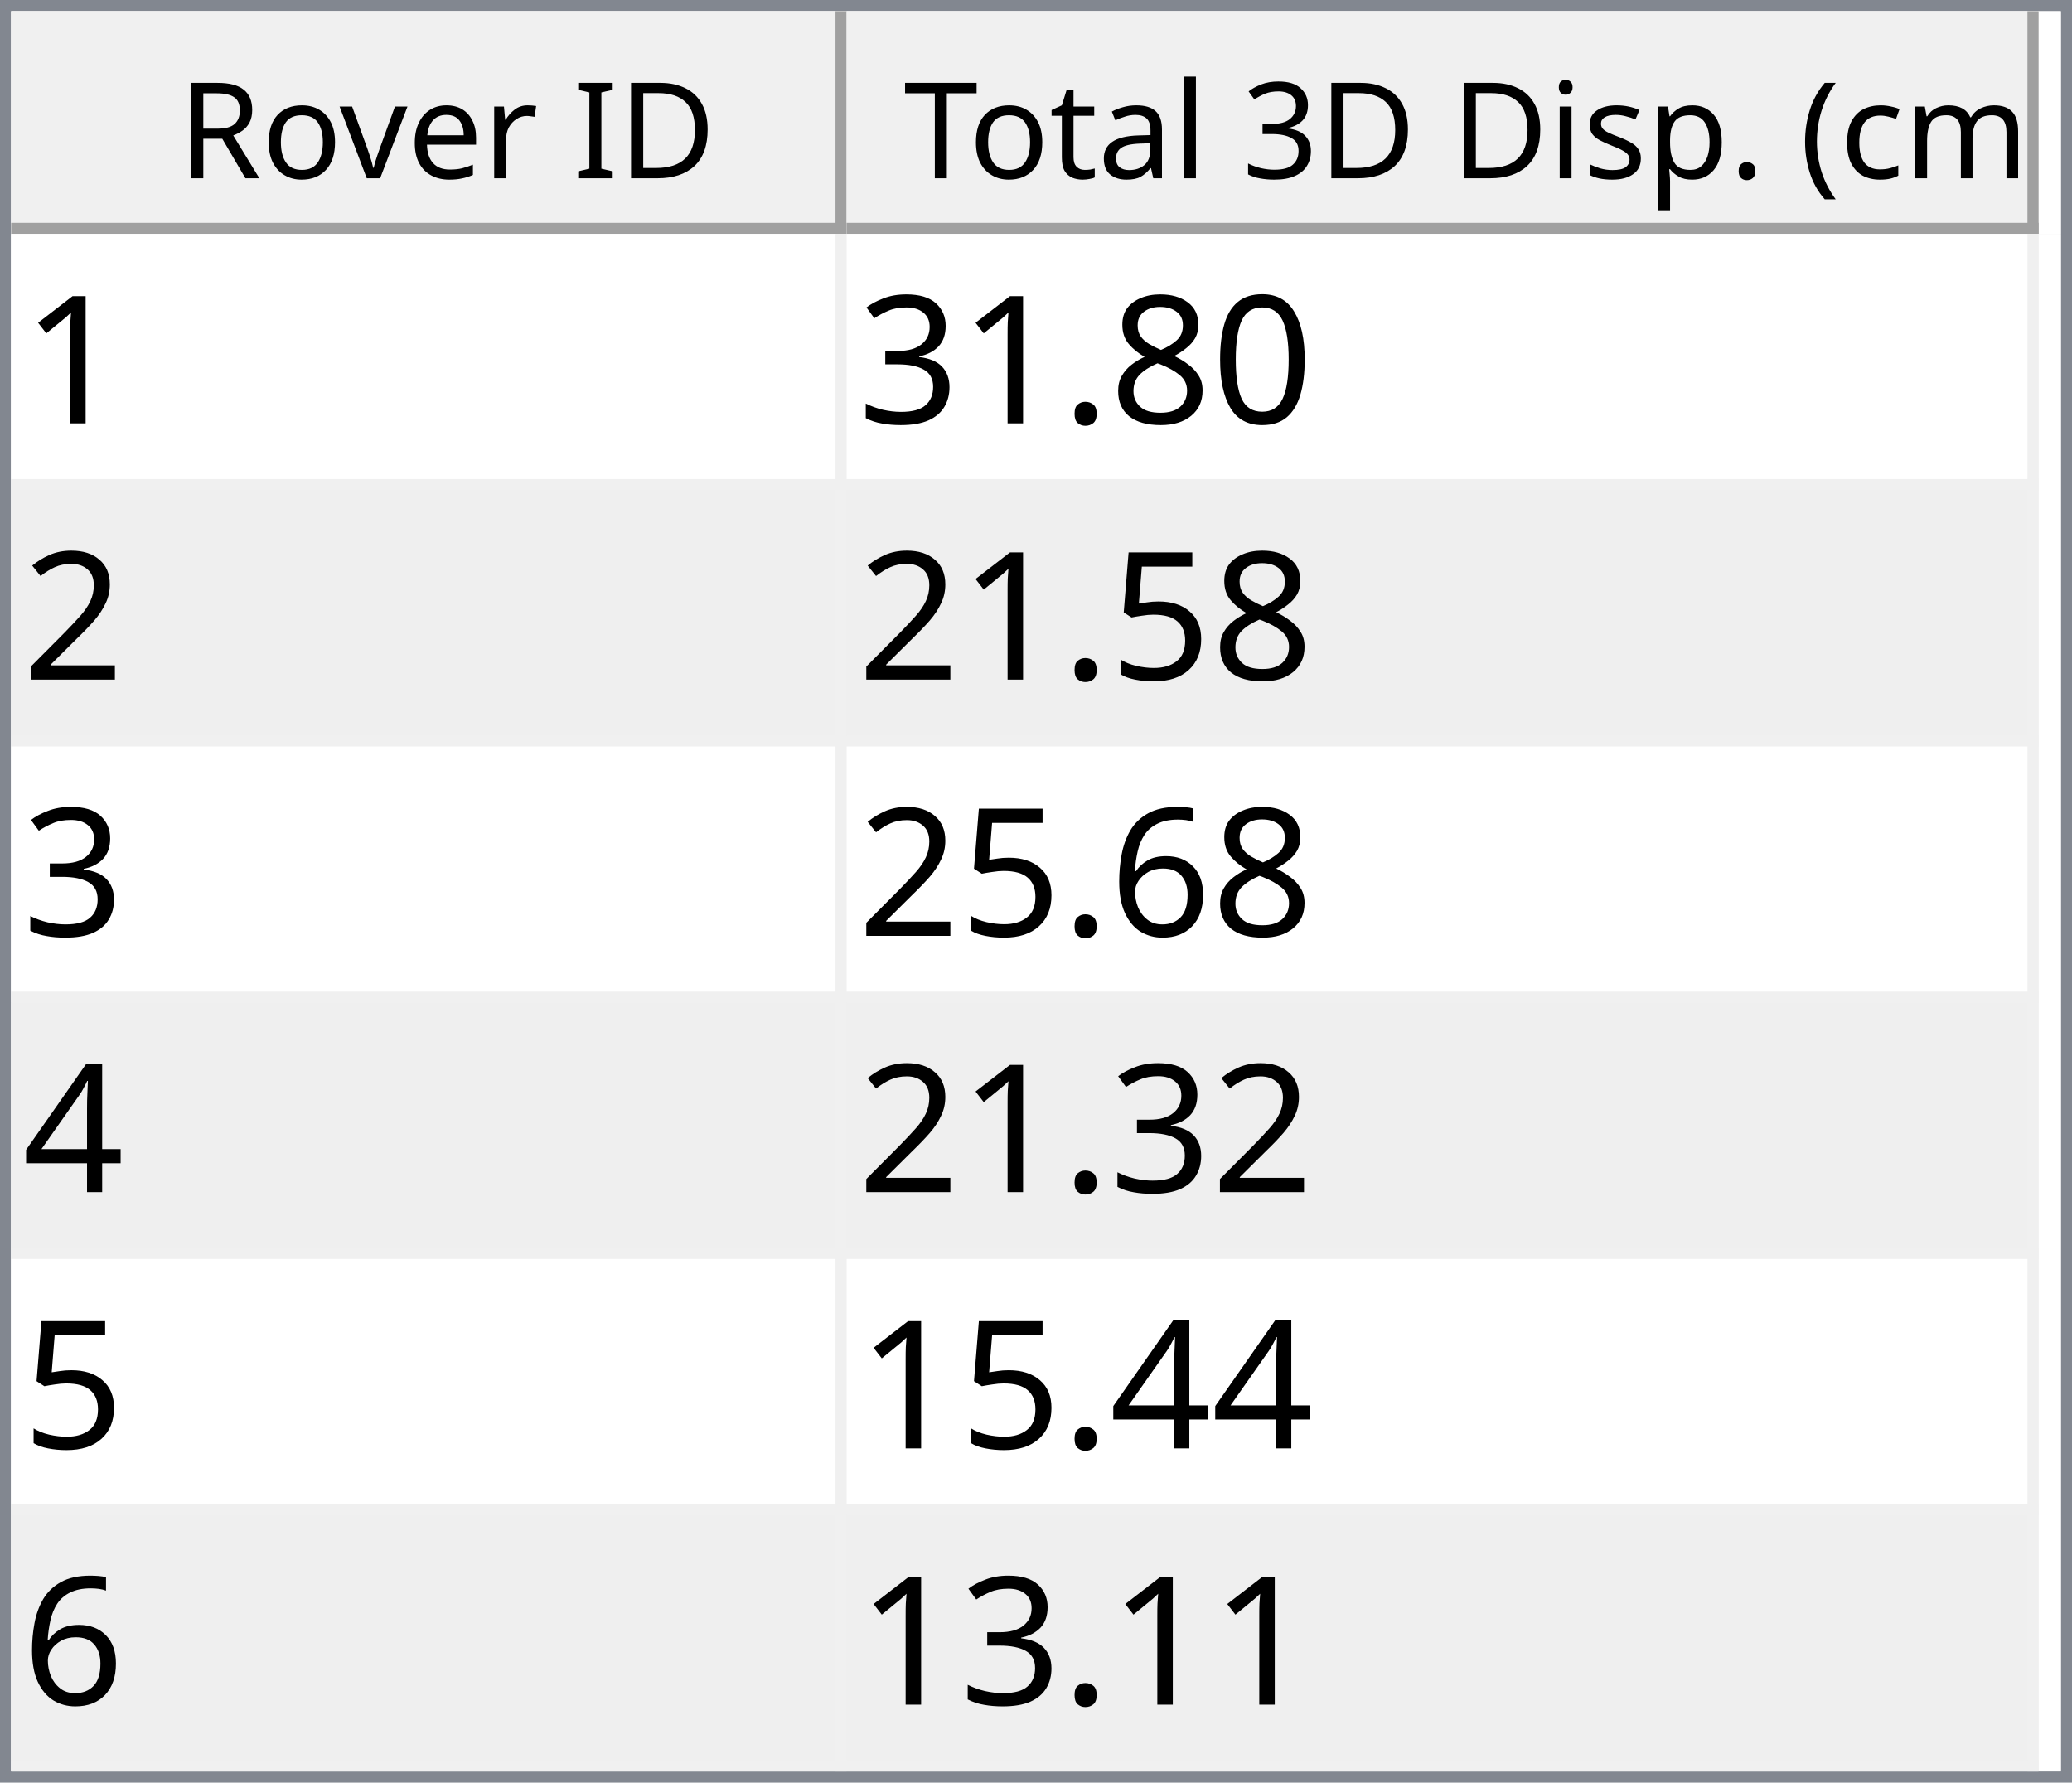
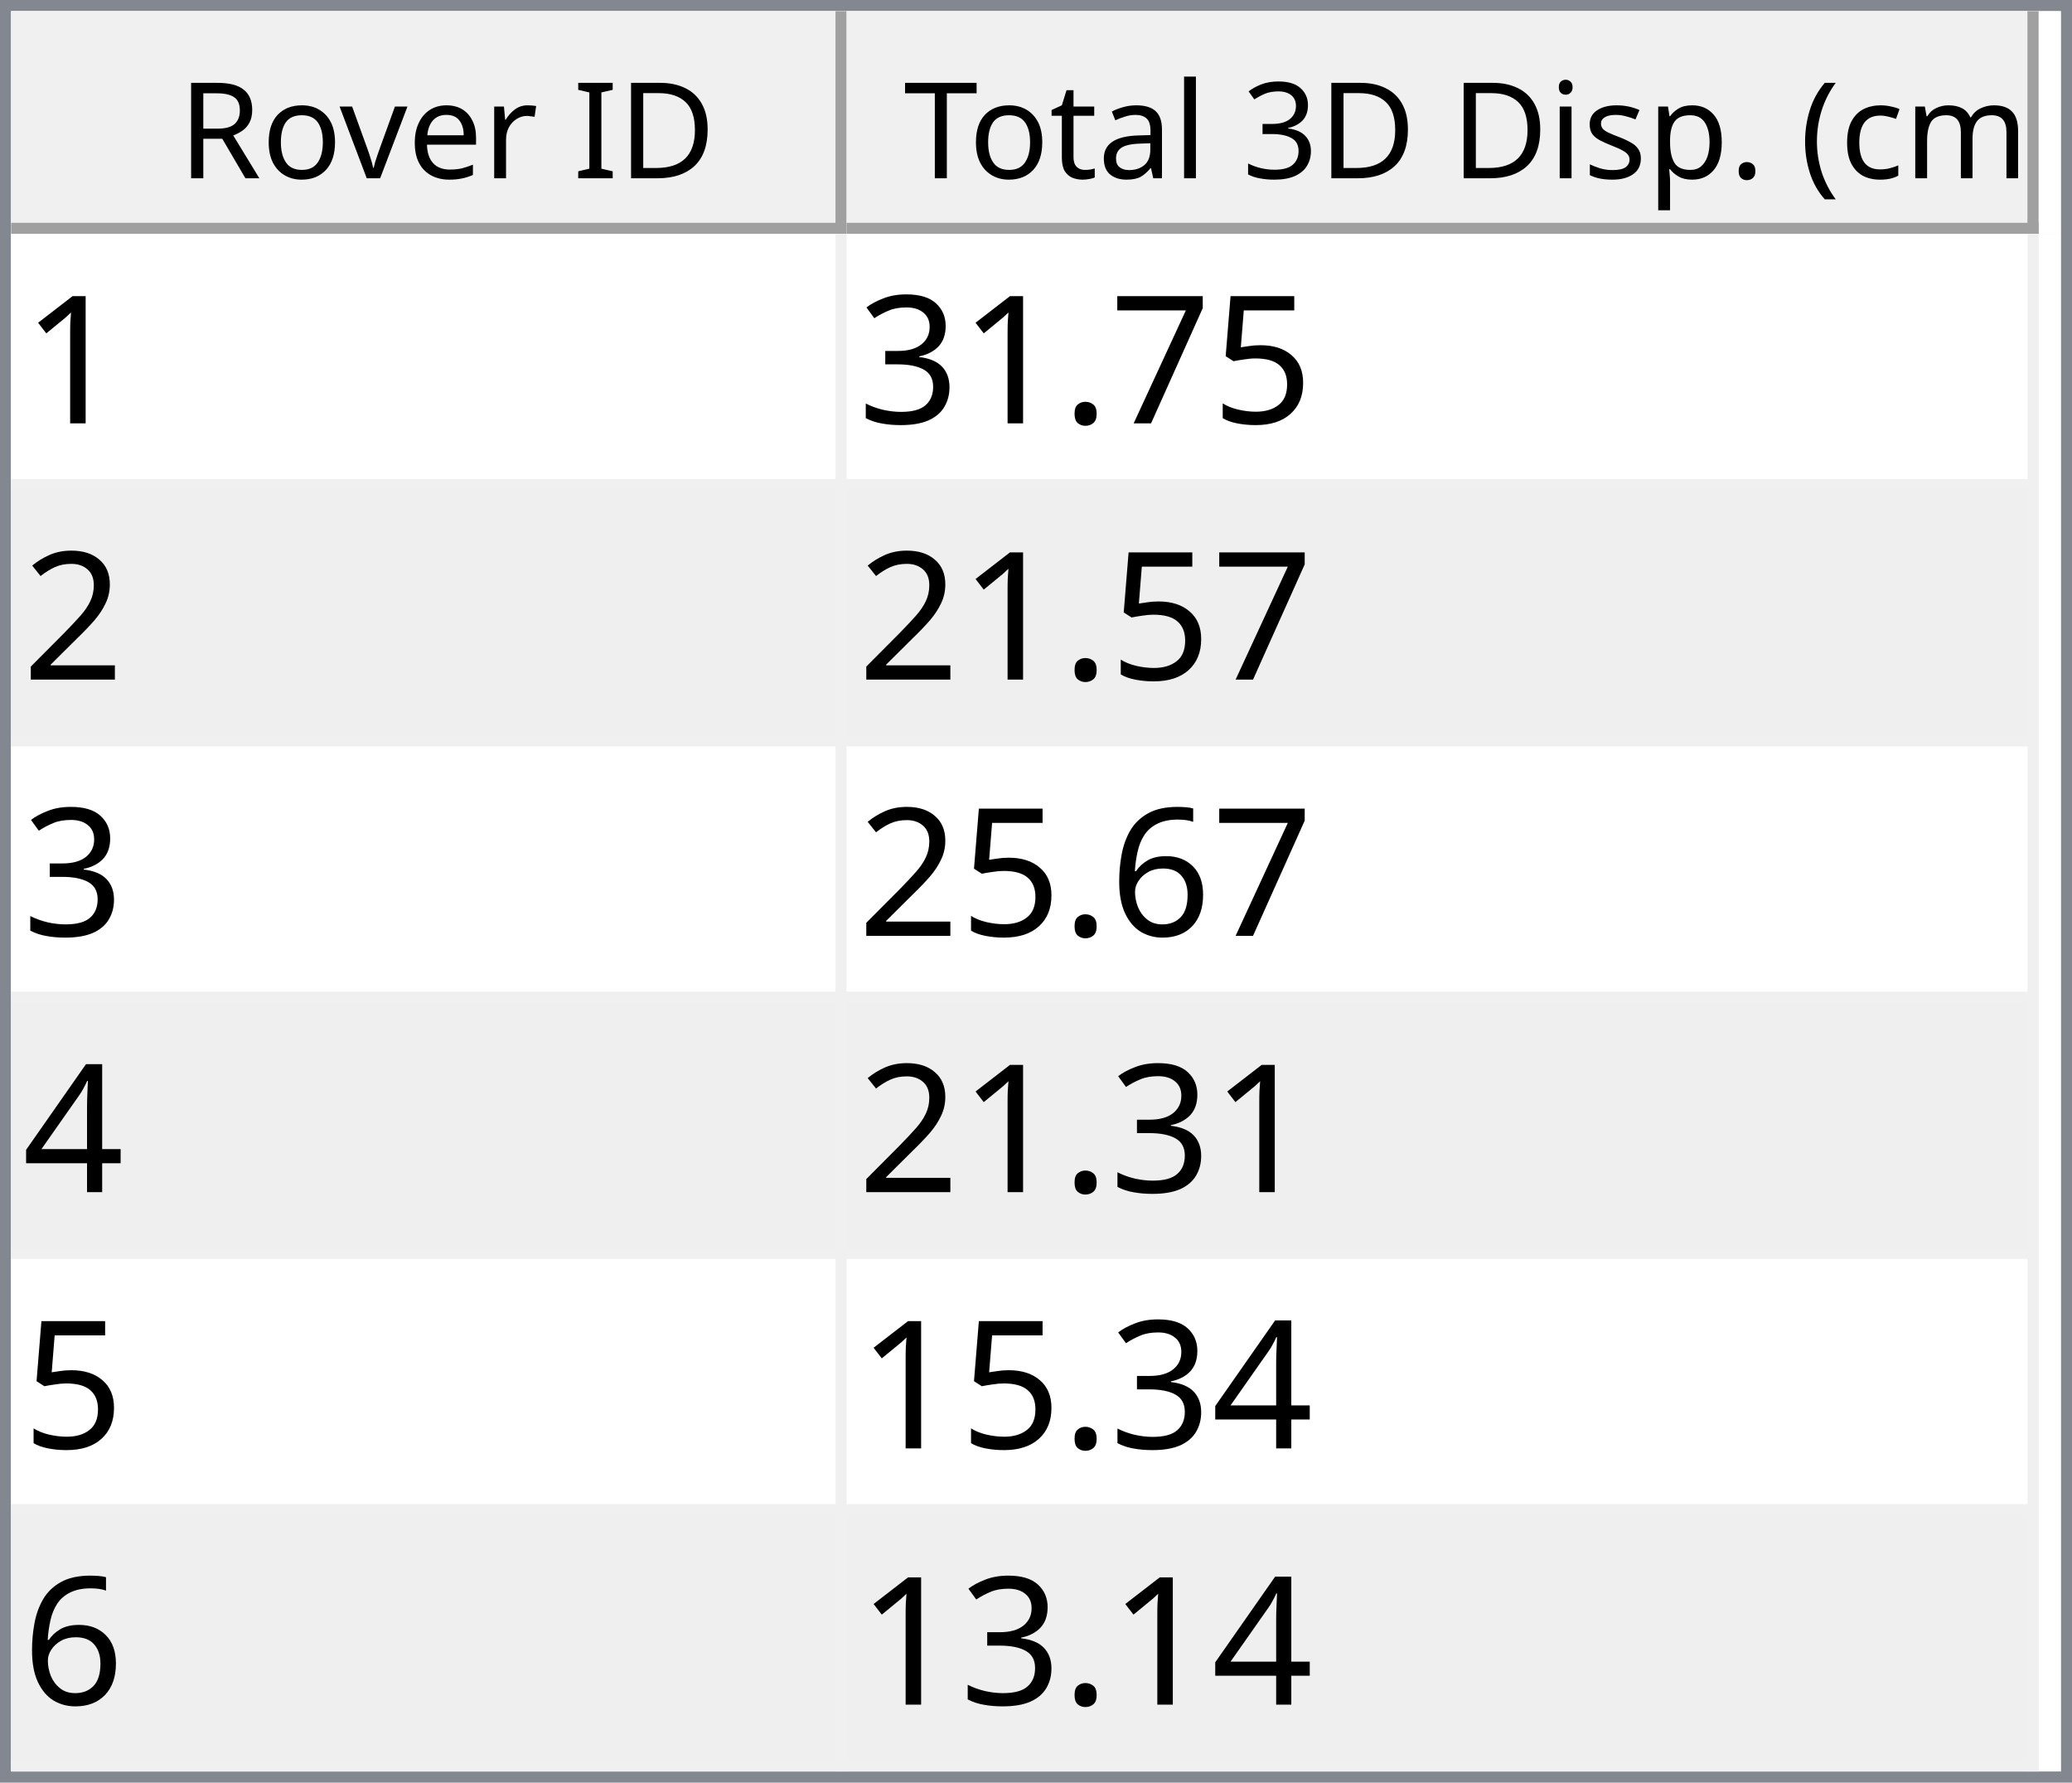
<svg xmlns="http://www.w3.org/2000/svg" style="fill-opacity:1; color-rendering:auto; color-interpolation:auto; text-rendering:auto; stroke:black; stroke-linecap:square; stroke-miterlimit:10; shape-rendering:auto; stroke-opacity:1; fill:black; stroke-dasharray:none; font-weight:normal; stroke-width:1; font-family:'Dialog'; font-style:normal; stroke-linejoin:miter; font-size:12px; stroke-dashoffset:0; image-rendering:auto;" width="186" height="160">
  <defs id="genericDefs" />
  <g>
    <defs id="defs1">
      <clipPath clipPathUnits="userSpaceOnUse" id="clipPath1">
        <path d="M0 0 L186 0 L186 160 L0 160 L0 0 Z" />
      </clipPath>
      <clipPath clipPathUnits="userSpaceOnUse" id="clipPath2">
        <path d="M0 0 L0 160 L186 160 L186 0 Z" />
      </clipPath>
      <clipPath clipPathUnits="userSpaceOnUse" id="clipPath3">
        <path d="M0 0 L0 20 L184 20 L184 0 Z" />
      </clipPath>
      <clipPath clipPathUnits="userSpaceOnUse" id="clipPath4">
        <path d="M0 0 L0 20 L75 20 L75 0 Z" />
      </clipPath>
      <clipPath clipPathUnits="userSpaceOnUse" id="clipPath5">
        <path d="M1 1 L1 19 L74 19 L74 1 Z" />
      </clipPath>
      <clipPath clipPathUnits="userSpaceOnUse" id="clipPath6">
        <path d="M0 0 L0 18 L73 18 L73 0 Z" />
      </clipPath>
      <clipPath clipPathUnits="userSpaceOnUse" id="clipPath7">
        <path d="M-0.5 -0.5 L-0.5 19.5 L74.5 19.5 L74.5 -0.5 Z" />
      </clipPath>
      <clipPath clipPathUnits="userSpaceOnUse" id="clipPath8">
        <path d="M0 0 L0 20 L107 20 L107 0 Z" />
      </clipPath>
      <clipPath clipPathUnits="userSpaceOnUse" id="clipPath9">
        <path d="M1 1 L1 19 L106 19 L106 1 Z" />
      </clipPath>
      <clipPath clipPathUnits="userSpaceOnUse" id="clipPath10">
        <path d="M0 0 L0 18 L105 18 L105 0 Z" />
      </clipPath>
      <clipPath clipPathUnits="userSpaceOnUse" id="clipPath11">
        <path d="M-0.5 -0.5 L-0.5 19.5 L106.5 19.5 L106.5 -0.5 Z" />
      </clipPath>
      <clipPath clipPathUnits="userSpaceOnUse" id="clipPath12">
        <path d="M0 0 L0 138 L184 138 L184 0 Z" />
      </clipPath>
      <clipPath clipPathUnits="userSpaceOnUse" id="clipPath13">
        <path d="M0 0 L0 138 L182 138 L182 0 Z" />
      </clipPath>
      <clipPath clipPathUnits="userSpaceOnUse" id="clipPath14">
        <path d="M-0.5 -0.5 L-0.5 137.5 L181.5 137.5 L181.5 -0.5 Z" />
      </clipPath>
      <clipPath clipPathUnits="userSpaceOnUse" id="clipPath15">
        <path d="M0 0 L0 22 L74 22 L74 0 Z" />
      </clipPath>
      <clipPath clipPathUnits="userSpaceOnUse" id="clipPath16">
        <path d="M0 0 L0 22 L106 22 L106 0 Z" />
      </clipPath>
      <font horiz-adv-x="64.551" id="font1">
        <font-face ascent="107.91" descent="25.098" units-per-em="100" style="font-style:normal; font-family:Segoe UI; font-weight:normal;" />
        <missing-glyph horiz-adv-x="64.551" d="M8.109 0 L8.109 68.266 L56.453 68.266 L56.453 0 L8.109 0 ZM15.328 7.234 L49.219 7.234 L49.219 61.031 L15.328 61.031 L15.328 7.234 Z" />
        <glyph unicode="D" horiz-adv-x="70.117" d="M9.188 0 L9.188 70.016 L28.516 70.016 Q65.531 70.016 65.531 35.891 Q65.531 19.672 55.25 9.836 Q44.969 0 27.734 0 L9.188 0 ZM17.391 62.594 L17.391 7.422 L27.828 7.422 Q41.609 7.422 49.273 14.797 Q56.938 22.172 56.938 35.688 Q56.938 62.594 28.328 62.594 L17.391 62.594 Z" />
        <glyph unicode="I" horiz-adv-x="26.611" d="M17.391 0 L9.188 0 L9.188 70.016 L17.391 70.016 L17.391 0 Z" />
        <glyph unicode=" " horiz-adv-x="27.393" d="" />
        <glyph unicode="r" horiz-adv-x="34.766" d="M34.188 41.891 Q32.078 43.5 28.125 43.5 Q23 43.5 19.555 38.672 Q16.109 33.844 16.109 25.484 L16.109 0 L8.109 0 L8.109 50 L16.109 50 L16.109 39.703 L16.312 39.703 Q18.016 44.969 21.531 47.922 Q25.047 50.875 29.391 50.875 Q32.516 50.875 34.188 50.203 L34.188 41.891 Z" />
        <glyph unicode="e" horiz-adv-x="52.295" d="M48.297 23 L12.984 23 Q13.188 14.656 17.484 10.109 Q21.781 5.562 29.297 5.562 Q37.75 5.562 44.828 11.141 L44.828 3.609 Q38.234 -1.172 27.391 -1.172 Q16.797 -1.172 10.742 5.641 Q4.688 12.453 4.688 24.812 Q4.688 36.469 11.305 43.82 Q17.922 51.172 27.734 51.172 Q37.547 51.172 42.922 44.828 Q48.297 38.484 48.297 27.203 L48.297 23 ZM40.094 29.781 Q40.047 36.719 36.75 40.578 Q33.453 44.438 27.594 44.438 Q21.922 44.438 17.969 40.383 Q14.016 36.328 13.094 29.781 L40.094 29.781 Z" />
        <glyph unicode="v" horiz-adv-x="47.9" d="M47.406 50 L27.484 0 L19.625 0 L0.688 50 L9.469 50 L22.172 13.672 Q23.578 9.672 23.922 6.688 L24.125 6.688 Q24.609 10.453 25.688 13.484 L38.969 50 L47.406 50 Z" />
        <glyph unicode="o" horiz-adv-x="58.594" d="M29 -1.172 Q17.922 -1.172 11.305 5.836 Q4.688 12.844 4.688 24.422 Q4.688 37.016 11.57 44.094 Q18.453 51.172 30.172 51.172 Q41.359 51.172 47.633 44.289 Q53.906 37.406 53.906 25.203 Q53.906 13.234 47.141 6.031 Q40.375 -1.172 29 -1.172 ZM29.594 44.438 Q21.875 44.438 17.383 39.188 Q12.891 33.938 12.891 24.703 Q12.891 15.828 17.43 10.695 Q21.969 5.562 29.594 5.562 Q37.359 5.562 41.531 10.594 Q45.703 15.625 45.703 24.906 Q45.703 34.281 41.531 39.359 Q37.359 44.438 29.594 44.438 Z" />
        <glyph unicode="R" horiz-adv-x="59.814" d="M59.375 0 L49.609 0 L37.891 19.625 Q36.281 22.359 34.766 24.289 Q33.25 26.219 31.664 27.438 Q30.078 28.656 28.25 29.219 Q26.422 29.781 24.125 29.781 L17.391 29.781 L17.391 0 L9.188 0 L9.188 70.016 L30.078 70.016 Q34.672 70.016 38.555 68.867 Q42.438 67.719 45.289 65.375 Q48.141 63.031 49.758 59.547 Q51.375 56.062 51.375 51.375 Q51.375 47.703 50.273 44.656 Q49.172 41.609 47.148 39.211 Q45.125 36.812 42.266 35.133 Q39.406 33.453 35.844 32.516 L35.844 32.328 Q37.594 31.547 38.891 30.547 Q40.188 29.547 41.359 28.18 Q42.531 26.812 43.68 25.078 Q44.828 23.344 46.234 21.047 L59.375 0 ZM17.391 62.594 L17.391 37.203 L28.516 37.203 Q31.594 37.203 34.203 38.133 Q36.812 39.062 38.719 40.797 Q40.625 42.531 41.703 45.047 Q42.781 47.562 42.781 50.688 Q42.781 56.297 39.141 59.445 Q35.5 62.594 28.609 62.594 L17.391 62.594 Z" />
        <glyph unicode=")" horiz-adv-x="30.176" d="M8.297 -15.922 L1.172 -15.922 Q16.406 2.344 16.406 26.812 Q16.406 51.469 1.078 70.016 L8.297 70.016 Q23.531 52.156 23.531 26.703 Q23.531 1.375 8.297 -15.922 Z" />
        <glyph unicode="m" horiz-adv-x="86.133" d="M79.109 0 L71.094 0 L71.094 28.719 Q71.094 37.016 68.531 40.727 Q65.969 44.438 59.906 44.438 Q54.781 44.438 51.195 39.75 Q47.609 35.062 47.609 28.516 L47.609 0 L39.594 0 L39.594 29.688 Q39.594 44.438 28.219 44.438 Q22.953 44.438 19.531 40.016 Q16.109 35.594 16.109 28.516 L16.109 0 L8.109 0 L8.109 50 L16.109 50 L16.109 42.094 L16.312 42.094 Q21.625 51.172 31.844 51.172 Q36.969 51.172 40.773 48.312 Q44.578 45.453 46 40.828 Q51.562 51.172 62.594 51.172 Q79.109 51.172 79.109 30.812 L79.109 0 Z" />
        <glyph unicode="c" horiz-adv-x="46.191" d="M42.188 2.297 Q36.422 -1.172 28.516 -1.172 Q17.828 -1.172 11.258 5.789 Q4.688 12.75 4.688 23.828 Q4.688 36.188 11.766 43.68 Q18.844 51.172 30.672 51.172 Q37.25 51.172 42.281 48.734 L42.281 40.531 Q36.719 44.438 30.375 44.438 Q22.703 44.438 17.797 38.945 Q12.891 33.453 12.891 24.516 Q12.891 15.719 17.508 10.641 Q22.125 5.562 29.891 5.562 Q36.422 5.562 42.188 9.906 L42.188 2.297 Z" />
        <glyph unicode="(" horiz-adv-x="30.176" d="M29.109 -15.922 L21.969 -15.922 Q6.844 1.375 6.844 26.703 Q6.844 52.156 21.969 70.016 L29.203 70.016 Q13.875 51.469 13.875 26.812 Q13.875 2.344 29.109 -15.922 Z" />
        <glyph unicode="." horiz-adv-x="21.68" d="M10.891 -1.078 Q8.641 -1.078 7.055 0.539 Q5.469 2.156 5.469 4.391 Q5.469 6.641 7.055 8.273 Q8.641 9.906 10.891 9.906 Q13.188 9.906 14.797 8.273 Q16.406 6.641 16.406 4.391 Q16.406 2.156 14.797 0.539 Q13.188 -1.078 10.891 -1.078 Z" />
        <glyph unicode="p" horiz-adv-x="58.789" d="M16.312 7.234 L16.109 7.234 L16.109 -23 L8.109 -23 L8.109 50 L16.109 50 L16.109 41.219 L16.312 41.219 Q22.219 51.172 33.594 51.172 Q43.266 51.172 48.688 44.461 Q54.109 37.75 54.109 26.469 Q54.109 13.922 48 6.375 Q41.891 -1.172 31.297 -1.172 Q21.578 -1.172 16.312 7.234 ZM16.109 27.391 L16.109 20.406 Q16.109 14.203 20.141 9.883 Q24.172 5.562 30.375 5.562 Q37.641 5.562 41.773 11.133 Q45.906 16.703 45.906 26.609 Q45.906 34.969 42.047 39.703 Q38.188 44.438 31.594 44.438 Q24.609 44.438 20.359 39.578 Q16.109 34.719 16.109 27.391 Z" />
        <glyph unicode="s" horiz-adv-x="42.432" d="M5.078 1.812 L5.078 10.406 Q11.625 5.562 19.484 5.562 Q30.031 5.562 30.031 12.594 Q30.031 14.594 29.125 15.992 Q28.219 17.391 26.68 18.461 Q25.141 19.531 23.07 20.383 Q21 21.234 18.609 22.172 Q15.281 23.484 12.766 24.828 Q10.25 26.172 8.57 27.859 Q6.891 29.547 6.031 31.695 Q5.172 33.844 5.172 36.719 Q5.172 40.234 6.789 42.945 Q8.406 45.656 11.086 47.484 Q13.766 49.312 17.211 50.242 Q20.656 51.172 24.312 51.172 Q30.812 51.172 35.938 48.922 L35.938 40.828 Q30.422 44.438 23.25 44.438 Q21 44.438 19.195 43.922 Q17.391 43.406 16.094 42.477 Q14.797 41.547 14.086 40.258 Q13.375 38.969 13.375 37.406 Q13.375 35.453 14.086 34.133 Q14.797 32.812 16.164 31.789 Q17.531 30.766 19.484 29.938 Q21.438 29.109 23.922 28.125 Q27.25 26.859 29.883 25.516 Q32.516 24.172 34.375 22.484 Q36.234 20.797 37.234 18.602 Q38.234 16.406 38.234 13.375 Q38.234 9.672 36.602 6.938 Q34.969 4.203 32.234 2.398 Q29.5 0.594 25.93 -0.289 Q22.359 -1.172 18.453 -1.172 Q10.75 -1.172 5.078 1.812 Z" />
        <glyph unicode="i" horiz-adv-x="24.219" d="M12.203 62.703 Q10.062 62.703 8.547 64.164 Q7.031 65.625 7.031 67.875 Q7.031 70.125 8.547 71.609 Q10.062 73.094 12.203 73.094 Q14.406 73.094 15.945 71.609 Q17.484 70.125 17.484 67.875 Q17.484 65.719 15.945 64.211 Q14.406 62.703 12.203 62.703 ZM16.109 0 L8.109 0 L8.109 50 L16.109 50 L16.109 0 Z" />
        <glyph unicode="3" horiz-adv-x="53.906" d="M46.531 19.828 Q46.531 15.094 44.75 11.211 Q42.969 7.328 39.719 4.57 Q36.469 1.812 31.93 0.297 Q27.391 -1.219 21.922 -1.219 Q11.922 -1.219 6 2.594 L6 11.188 Q13.094 5.609 22.219 5.609 Q25.875 5.609 28.828 6.539 Q31.781 7.469 33.906 9.227 Q36.031 10.984 37.18 13.477 Q38.328 15.969 38.328 19.094 Q38.328 32.812 18.797 32.812 L12.984 32.812 L12.984 39.594 L18.5 39.594 Q35.797 39.594 35.797 52.484 Q35.797 64.406 22.609 64.406 Q15.188 64.406 8.688 59.422 L8.688 67.188 Q15.375 71.188 24.609 71.188 Q29 71.188 32.57 69.969 Q36.141 68.75 38.68 66.555 Q41.219 64.359 42.609 61.281 Q44 58.203 44 54.5 Q44 40.672 30.031 36.719 L30.031 36.531 Q33.594 36.141 36.625 34.797 Q39.656 33.453 41.852 31.305 Q44.047 29.156 45.289 26.25 Q46.531 23.344 46.531 19.828 Z" />
        <glyph unicode="l" horiz-adv-x="24.219" d="M16.109 0 L8.109 0 L8.109 74.031 L16.109 74.031 L16.109 0 Z" />
        <glyph unicode="a" horiz-adv-x="50.879" d="M43.891 0 L35.891 0 L35.891 7.812 L35.688 7.812 Q30.469 -1.172 20.312 -1.172 Q12.844 -1.172 8.617 2.781 Q4.391 6.734 4.391 13.281 Q4.391 27.297 20.906 29.594 L35.891 31.688 Q35.891 44.438 25.594 44.438 Q16.547 44.438 9.281 38.281 L9.281 46.484 Q16.656 51.172 26.266 51.172 Q43.891 51.172 43.891 32.516 L43.891 0 ZM35.891 25.297 L23.828 23.641 Q18.266 22.859 15.43 20.875 Q12.594 18.891 12.594 13.875 Q12.594 10.203 15.211 7.883 Q17.828 5.562 22.172 5.562 Q28.125 5.562 32.008 9.742 Q35.891 13.922 35.891 20.312 L35.891 25.297 Z" />
        <glyph unicode="t" horiz-adv-x="33.887" d="M31.297 0.484 Q28.469 -1.078 23.828 -1.078 Q10.688 -1.078 10.688 13.578 L10.688 43.172 L2.094 43.172 L2.094 50 L10.688 50 L10.688 62.203 L18.703 64.797 L18.703 50 L31.297 50 L31.297 43.172 L18.703 43.172 L18.703 14.984 Q18.703 9.969 20.414 7.82 Q22.125 5.672 26.078 5.672 Q29.109 5.672 31.297 7.328 L31.297 0.484 Z" />
        <glyph unicode="T" horiz-adv-x="52.393" d="M50.594 62.594 L30.375 62.594 L30.375 0 L22.172 0 L22.172 62.594 L2 62.594 L2 70.016 L50.594 70.016 L50.594 62.594 Z" />
      </font>
      <font horiz-adv-x="75.0" id="font2">
        <font-face ascent="100.537" descent="21.973" units-per-em="100" style="font-style:normal; font-family:sans-serif; font-weight:normal;" />
        <missing-glyph horiz-adv-x="75.0" d="M12.5 0 L12.5 62.5 L62.5 62.5 L62.5 0 L12.5 0 ZM14.062 1.562 L60.938 1.562 L60.938 60.938 L14.062 60.938 L14.062 1.562 Z" />
        <glyph unicode="1" horiz-adv-x="55.615" d="M37.25 0 L28.469 0 L28.469 56 Q25.297 52.984 20.141 49.953 Q14.984 46.922 10.891 45.406 L10.891 53.906 Q18.266 57.375 23.781 62.305 Q29.297 67.234 31.594 71.875 L37.25 71.875 L37.25 0 Z" />
-         <glyph unicode="0" horiz-adv-x="55.615" d="M4.156 35.297 Q4.156 48 6.766 55.742 Q9.375 63.484 14.523 67.68 Q19.672 71.875 27.484 71.875 Q33.25 71.875 37.594 69.555 Q41.938 67.234 44.773 62.867 Q47.609 58.5 49.219 52.227 Q50.828 45.953 50.828 35.297 Q50.828 22.703 48.242 14.969 Q45.656 7.234 40.508 3.008 Q35.359 -1.219 27.484 -1.219 Q17.141 -1.219 11.234 6.203 Q4.156 15.141 4.156 35.297 ZM13.188 35.297 Q13.188 17.672 17.312 11.836 Q21.438 6 27.484 6 Q33.547 6 37.672 11.859 Q41.797 17.719 41.797 35.297 Q41.797 52.984 37.672 58.789 Q33.547 64.594 27.391 64.594 Q21.344 64.594 17.719 59.469 Q13.188 52.938 13.188 35.297 Z" />
-         <glyph unicode="8" horiz-adv-x="55.615" d="M17.672 38.812 Q12.203 40.828 9.57 44.539 Q6.938 48.25 6.938 53.422 Q6.938 61.234 12.555 66.555 Q18.172 71.875 27.484 71.875 Q36.859 71.875 42.578 66.43 Q48.297 60.984 48.297 53.172 Q48.297 48.188 45.68 44.508 Q43.062 40.828 37.75 38.812 Q44.344 36.672 47.781 31.883 Q51.219 27.094 51.219 20.453 Q51.219 11.281 44.727 5.031 Q38.234 -1.219 27.641 -1.219 Q17.047 -1.219 10.547 5.055 Q4.047 11.328 4.047 20.703 Q4.047 27.688 7.594 32.398 Q11.141 37.109 17.672 38.812 ZM15.922 53.719 Q15.922 48.641 19.195 45.414 Q22.469 42.188 27.688 42.188 Q32.766 42.188 36.016 45.383 Q39.266 48.578 39.266 53.219 Q39.266 58.062 35.914 61.359 Q32.562 64.656 27.594 64.656 Q22.562 64.656 19.242 61.43 Q15.922 58.203 15.922 53.719 ZM13.094 20.656 Q13.094 16.891 14.875 13.375 Q16.656 9.859 20.172 7.93 Q23.688 6 27.734 6 Q34.031 6 38.133 10.055 Q42.234 14.109 42.234 20.359 Q42.234 26.703 38.016 30.859 Q33.797 35.016 27.438 35.016 Q21.234 35.016 17.164 30.914 Q13.094 26.812 13.094 20.656 Z" />
+         <glyph unicode="5" horiz-adv-x="55.615" d="M4.156 18.75 L13.375 19.531 Q14.406 12.797 18.141 9.398 Q21.875 6 27.156 6 Q33.5 6 37.891 10.789 Q42.281 15.578 42.281 23.484 Q42.281 31 38.062 35.352 Q33.844 39.703 27 39.703 Q22.75 39.703 19.336 37.773 Q15.922 35.844 13.969 32.766 L5.719 33.844 L12.641 70.609 L48.25 70.609 L48.25 62.203 L19.672 62.203 L15.828 42.969 Q22.266 47.469 29.344 47.469 Q38.719 47.469 45.164 40.969 Q51.609 34.469 51.609 24.266 Q51.609 14.547 45.953 7.469 Q39.062 -1.219 27.156 -1.219 Q17.391 -1.219 11.211 4.25 Q5.031 9.719 4.156 18.75 Z" />
+         <glyph unicode="7" horiz-adv-x="55.615" d="M4.734 62.203 L4.734 70.656 L51.078 70.656 L51.078 63.812 Q44.234 56.547 37.523 44.484 Q30.812 32.422 27.156 19.672 Q24.516 10.688 23.781 0 L14.75 0 Q14.891 8.453 18.062 20.414 Q21.234 32.375 27.172 43.484 Q33.109 54.594 39.797 62.203 L4.734 62.203 Z" />
        <glyph unicode="." horiz-adv-x="27.783" d="M9.078 0 L9.078 10.016 L19.094 10.016 L19.094 0 L9.078 0 Z" />
        <glyph unicode="3" horiz-adv-x="55.615" d="M4.203 18.891 L12.984 20.062 Q14.5 12.594 18.141 9.297 Q21.781 6 27 6 Q33.203 6 37.477 10.297 Q41.75 14.594 41.75 20.953 Q41.75 27 37.797 30.93 Q33.844 34.859 27.734 34.859 Q25.25 34.859 21.531 33.891 L22.516 41.609 Q23.391 41.5 23.922 41.5 Q29.547 41.5 34.039 44.43 Q38.531 47.359 38.531 53.469 Q38.531 58.297 35.258 61.477 Q31.984 64.656 26.812 64.656 Q21.688 64.656 18.266 61.43 Q14.844 58.203 13.875 51.766 L5.078 53.328 Q6.688 62.156 12.398 67.016 Q18.109 71.875 26.609 71.875 Q32.469 71.875 37.398 69.359 Q42.328 66.844 44.945 62.5 Q47.562 58.156 47.562 53.266 Q47.562 48.641 45.07 44.828 Q42.578 41.016 37.703 38.766 Q44.047 37.312 47.562 32.695 Q51.078 28.078 51.078 21.141 Q51.078 11.766 44.242 5.25 Q37.406 -1.266 26.953 -1.266 Q17.531 -1.266 11.305 4.352 Q5.078 9.969 4.203 18.891 Z" />
        <glyph unicode="2" horiz-adv-x="55.615" d="M50.344 8.453 L50.344 0 L3.031 0 Q2.938 3.172 4.047 6.109 Q5.859 10.938 9.836 15.625 Q13.812 20.312 21.344 26.469 Q33.016 36.031 37.117 41.625 Q41.219 47.219 41.219 52.203 Q41.219 57.422 37.477 61.008 Q33.734 64.594 27.734 64.594 Q21.391 64.594 17.578 60.789 Q13.766 56.984 13.719 50.25 L4.688 51.172 Q5.609 61.281 11.664 66.578 Q17.719 71.875 27.938 71.875 Q38.234 71.875 44.242 66.164 Q50.25 60.453 50.25 52 Q50.25 47.703 48.492 43.555 Q46.734 39.406 42.656 34.812 Q38.578 30.219 29.109 22.219 Q21.188 15.578 18.945 13.211 Q16.703 10.844 15.234 8.453 L50.344 8.453 Z" />
-         <glyph unicode="5" horiz-adv-x="55.615" d="M4.156 18.75 L13.375 19.531 Q14.406 12.797 18.141 9.398 Q21.875 6 27.156 6 Q33.5 6 37.891 10.789 Q42.281 15.578 42.281 23.484 Q42.281 31 38.062 35.352 Q33.844 39.703 27 39.703 Q22.75 39.703 19.336 37.773 Q15.922 35.844 13.969 32.766 L5.719 33.844 L12.641 70.609 L48.25 70.609 L48.25 62.203 L19.672 62.203 L15.828 42.969 Q22.266 47.469 29.344 47.469 Q38.719 47.469 45.164 40.969 Q51.609 34.469 51.609 24.266 Q51.609 14.547 45.953 7.469 Q39.062 -1.219 27.156 -1.219 Q17.391 -1.219 11.211 4.25 Q5.031 9.719 4.156 18.75 Z" />
        <glyph unicode="6" horiz-adv-x="55.615" d="M49.75 54.047 L41.016 53.375 Q39.844 58.547 37.703 60.891 Q34.125 64.656 28.906 64.656 Q24.703 64.656 21.531 62.312 Q17.391 59.281 14.992 53.469 Q12.594 47.656 12.5 36.922 Q15.672 41.75 20.266 44.094 Q24.859 46.438 29.891 46.438 Q38.672 46.438 44.852 39.969 Q51.031 33.5 51.031 23.25 Q51.031 16.5 48.125 10.719 Q45.219 4.938 40.141 1.859 Q35.062 -1.219 28.609 -1.219 Q17.625 -1.219 10.695 6.859 Q3.766 14.938 3.766 33.5 Q3.766 54.25 11.422 63.672 Q18.109 71.875 29.438 71.875 Q37.891 71.875 43.289 67.141 Q48.688 62.406 49.75 54.047 ZM13.875 23.188 Q13.875 18.656 15.797 14.508 Q17.719 10.359 21.188 8.18 Q24.656 6 28.469 6 Q34.031 6 38.039 10.492 Q42.047 14.984 42.047 22.703 Q42.047 30.125 38.086 34.398 Q34.125 38.672 28.125 38.672 Q22.172 38.672 18.023 34.398 Q13.875 30.125 13.875 23.188 Z" />
        <glyph unicode="4" horiz-adv-x="55.615" d="M32.328 0 L32.328 17.141 L1.266 17.141 L1.266 25.203 L33.938 71.578 L41.109 71.578 L41.109 25.203 L50.781 25.203 L50.781 17.141 L41.109 17.141 L41.109 0 L32.328 0 ZM32.328 25.203 L32.328 57.469 L9.906 25.203 L32.328 25.203 Z" />
      </font>
    </defs>
    <g style="fill:white; stroke:white;">
      <rect x="0" y="0" width="186" style="clip-path:url(#clipPath1); stroke:none;" height="160" />
    </g>
    <g style="fill:white; text-rendering:optimizeSpeed; color-rendering:optimizeSpeed; image-rendering:optimizeSpeed; shape-rendering:crispEdges; stroke:white; color-interpolation:sRGB;">
      <rect x="0" width="186" height="160" y="0" style="stroke:none;" />
      <path style="stroke:none;" d="M0 160 L186 160 L186 0 L0 0 Z" />
    </g>
    <g style="fill:rgb(240,240,240); font-family:'Segoe UI'; stroke:rgb(240,240,240);">
      <rect x="0" y="0" width="186" style="clip-path:url(#clipPath2); stroke:none;" height="160" />
    </g>
    <g style="fill:rgb(130,135,144); font-family:'Segoe UI'; stroke:rgb(130,135,144);">
      <path d="M0 0 L186 0 L186 160 L0 160 L0 0 ZM1 1 L185 1 L185 159 L1 159 L1 1 Z" style="fill-rule:evenodd; clip-path:url(#clipPath2); stroke:none;" />
    </g>
    <g style="fill:white; font-family:'Segoe UI'; stroke:white;" transform="translate(1,1)">
      <rect x="0" y="0" width="184" style="clip-path:url(#clipPath3); stroke:none;" height="20" />
    </g>
    <g style="fill:rgb(240,240,240); font-family:'Segoe UI'; stroke:rgb(240,240,240);" transform="translate(1,1)">
      <rect x="0" y="0" width="75" style="clip-path:url(#clipPath4); stroke:none;" height="20" />
    </g>
    <g style="font-family:'Segoe UI';" transform="translate(2,2)">
      <text x="14" xml:space="preserve" y="14" style="clip-path:url(#clipPath6); stroke:none;">Rover ID</text>
    </g>
    <g style="fill:rgb(160,160,160); font-family:'Segoe UI'; stroke:rgb(160,160,160); stroke-linejoin:bevel;" transform="translate(1.5,1.5)">
      <line x1="74" x2="74" y1="0" style="fill:none; clip-path:url(#clipPath7);" y2="19" />
    </g>
    <g style="fill:rgb(160,160,160); font-family:'Segoe UI'; stroke:rgb(160,160,160); stroke-linejoin:bevel;" transform="matrix(1,0,0,1,1,1) translate(0.5,0.5)">
      <line x1="0" x2="74" y1="19" style="fill:none; clip-path:url(#clipPath7);" y2="19" />
    </g>
    <g style="fill:rgb(240,240,240); font-family:'Segoe UI'; stroke:rgb(240,240,240);" transform="translate(76,1)">
      <rect x="0" y="0" width="107" style="clip-path:url(#clipPath8); stroke:none;" height="20" />
    </g>
    <g style="font-family:'Segoe UI';" transform="translate(77,2)">
      <text x="1" xml:space="preserve" y="14" style="clip-path:url(#clipPath10); stroke:none;"> Total 3D Disp. (cm)</text>
    </g>
    <g style="fill:rgb(160,160,160); font-family:'Segoe UI'; stroke:rgb(160,160,160); stroke-linejoin:bevel;" transform="translate(76.5,1.5)">
      <line x1="106" x2="106" y1="0" style="fill:none; clip-path:url(#clipPath11);" y2="19" />
    </g>
    <g style="fill:rgb(160,160,160); font-family:'Segoe UI'; stroke:rgb(160,160,160); stroke-linejoin:bevel;" transform="matrix(1,0,0,1,76,1) translate(0.5,0.5)">
      <line x1="0" x2="106" y1="19" style="fill:none; clip-path:url(#clipPath11);" y2="19" />
    </g>
    <g style="fill:white; font-family:'Segoe UI'; stroke:white;" transform="translate(1,21)">
      <rect x="0" y="0" width="184" style="clip-path:url(#clipPath12); stroke:none;" height="138" />
    </g>
    <g style="fill:rgb(240,240,240); font-size:16px; font-family:sans-serif; stroke:rgb(240,240,240);" transform="translate(1,21)">
      <rect x="0" y="0" width="182" style="clip-path:url(#clipPath13); stroke:none;" height="138" />
      <line transform="translate(0.5,0.5)" x1="0" x2="181" y1="22" style="clip-path:url(#clipPath14); fill:none; stroke-linejoin:bevel;" y2="22" />
    </g>
    <g transform="matrix(1,0,0,1,1,21) translate(0.5,0.5)" style="fill:rgb(240,240,240); font-size:16px; font-family:sans-serif; stroke:rgb(240,240,240); stroke-linejoin:bevel;">
      <line x1="0" x2="181" y1="45" style="fill:none; clip-path:url(#clipPath14);" y2="45" />
    </g>
    <g transform="matrix(1,0,0,1,1,21) translate(0.5,0.5)" style="fill:rgb(240,240,240); font-size:16px; font-family:sans-serif; stroke:rgb(240,240,240); stroke-linejoin:bevel;">
      <line x1="0" x2="181" y1="68" style="fill:none; clip-path:url(#clipPath14);" y2="68" />
    </g>
    <g transform="matrix(1,0,0,1,1,21) translate(0.5,0.5)" style="fill:rgb(240,240,240); font-size:16px; font-family:sans-serif; stroke:rgb(240,240,240); stroke-linejoin:bevel;">
      <line x1="0" x2="181" y1="91" style="fill:none; clip-path:url(#clipPath14);" y2="91" />
    </g>
    <g transform="matrix(1,0,0,1,1,21) translate(0.5,0.5)" style="fill:rgb(240,240,240); font-size:16px; font-family:sans-serif; stroke:rgb(240,240,240); stroke-linejoin:bevel;">
      <line x1="0" x2="181" y1="114" style="fill:none; clip-path:url(#clipPath14);" y2="114" />
    </g>
    <g transform="matrix(1,0,0,1,1,21) translate(0.5,0.5)" style="fill:rgb(240,240,240); font-size:16px; font-family:sans-serif; stroke:rgb(240,240,240); stroke-linejoin:bevel;">
      <line x1="0" x2="181" y1="137" style="fill:none; clip-path:url(#clipPath14);" y2="137" />
    </g>
    <g transform="matrix(1,0,0,1,1,21) translate(0.5,0.5)" style="fill:rgb(240,240,240); font-size:16px; font-family:sans-serif; stroke:rgb(240,240,240); stroke-linejoin:bevel;">
      <line x1="74" x2="74" y1="0" style="fill:none; clip-path:url(#clipPath14);" y2="137" />
    </g>
    <g transform="matrix(1,0,0,1,1,21) translate(0.5,0.5)" style="fill:rgb(240,240,240); font-size:16px; font-family:sans-serif; stroke:rgb(240,240,240); stroke-linejoin:bevel;">
      <line x1="181" x2="181" y1="0" style="fill:none; clip-path:url(#clipPath14);" y2="137" />
    </g>
    <g style="fill:white; font-size:16px; font-family:sans-serif; stroke:white;" transform="matrix(1,0,0,1,1,21)">
      <rect x="0" y="0" width="74" style="clip-path:url(#clipPath15); stroke:none;" height="22" />
      <text x="1" y="17" style="fill:black; clip-path:url(#clipPath15); stroke:none;" xml:space="preserve">1</text>
    </g>
    <g style="fill:white; font-size:16px; font-family:sans-serif; stroke:white;" transform="matrix(1,0,0,1,1,21) translate(75,0)">
      <rect x="0" y="0" width="106" style="clip-path:url(#clipPath16); stroke:none;" height="22" />
-       <text x="1" y="17" style="fill:black; clip-path:url(#clipPath16); stroke:none;" xml:space="preserve">31.80</text>
+       <text x="1" y="17" style="fill:black; clip-path:url(#clipPath16); stroke:none;" xml:space="preserve">31.75</text>
    </g>
    <g style="fill:rgb(239,239,239); font-size:16px; font-family:sans-serif; stroke:rgb(239,239,239);" transform="matrix(1,0,0,1,1,21) translate(0,23)">
      <rect x="0" y="0" width="74" style="clip-path:url(#clipPath15); stroke:none;" height="22" />
      <text x="1" y="17" style="fill:black; clip-path:url(#clipPath15); stroke:none;" xml:space="preserve">2</text>
    </g>
    <g style="fill:rgb(239,239,239); font-size:16px; font-family:sans-serif; stroke:rgb(239,239,239);" transform="matrix(1,0,0,1,1,21) translate(75,23)">
      <rect x="0" y="0" width="106" style="clip-path:url(#clipPath16); stroke:none;" height="22" />
-       <text x="1" y="17" style="fill:black; clip-path:url(#clipPath16); stroke:none;" xml:space="preserve">21.58</text>
+       <text x="1" y="17" style="fill:black; clip-path:url(#clipPath16); stroke:none;" xml:space="preserve">21.57</text>
    </g>
    <g style="fill:white; font-size:16px; font-family:sans-serif; stroke:white;" transform="matrix(1,0,0,1,1,21) translate(0,46)">
      <rect x="0" y="0" width="74" style="clip-path:url(#clipPath15); stroke:none;" height="22" />
      <text x="1" y="17" style="fill:black; clip-path:url(#clipPath15); stroke:none;" xml:space="preserve">3</text>
    </g>
    <g style="fill:white; font-size:16px; font-family:sans-serif; stroke:white;" transform="matrix(1,0,0,1,1,21) translate(75,46)">
      <rect x="0" y="0" width="106" style="clip-path:url(#clipPath16); stroke:none;" height="22" />
-       <text x="1" y="17" style="fill:black; clip-path:url(#clipPath16); stroke:none;" xml:space="preserve">25.68</text>
+       <text x="1" y="17" style="fill:black; clip-path:url(#clipPath16); stroke:none;" xml:space="preserve">25.67</text>
    </g>
    <g style="fill:rgb(239,239,239); font-size:16px; font-family:sans-serif; stroke:rgb(239,239,239);" transform="matrix(1,0,0,1,1,21) translate(0,69)">
      <rect x="0" y="0" width="74" style="clip-path:url(#clipPath15); stroke:none;" height="22" />
      <text x="1" y="17" style="fill:black; clip-path:url(#clipPath15); stroke:none;" xml:space="preserve">4</text>
    </g>
    <g style="fill:rgb(239,239,239); font-size:16px; font-family:sans-serif; stroke:rgb(239,239,239);" transform="matrix(1,0,0,1,1,21) translate(75,69)">
      <rect x="0" y="0" width="106" style="clip-path:url(#clipPath16); stroke:none;" height="22" />
-       <text x="1" y="17" style="fill:black; clip-path:url(#clipPath16); stroke:none;" xml:space="preserve">21.32</text>
+       <text x="1" y="17" style="fill:black; clip-path:url(#clipPath16); stroke:none;" xml:space="preserve">21.31</text>
    </g>
    <g style="fill:white; font-size:16px; font-family:sans-serif; stroke:white;" transform="matrix(1,0,0,1,1,21) translate(0,92)">
      <rect x="0" y="0" width="74" style="clip-path:url(#clipPath15); stroke:none;" height="22" />
      <text x="1" y="17" style="fill:black; clip-path:url(#clipPath15); stroke:none;" xml:space="preserve">5</text>
    </g>
    <g style="fill:white; font-size:16px; font-family:sans-serif; stroke:white;" transform="matrix(1,0,0,1,1,21) translate(75,92)">
      <rect x="0" y="0" width="106" style="clip-path:url(#clipPath16); stroke:none;" height="22" />
-       <text x="1" y="17" style="fill:black; clip-path:url(#clipPath16); stroke:none;" xml:space="preserve">15.44</text>
+       <text x="1" y="17" style="fill:black; clip-path:url(#clipPath16); stroke:none;" xml:space="preserve">15.34</text>
    </g>
    <g style="fill:rgb(239,239,239); font-size:16px; font-family:sans-serif; stroke:rgb(239,239,239);" transform="matrix(1,0,0,1,1,21) translate(0,115)">
      <rect x="0" y="0" width="74" style="clip-path:url(#clipPath15); stroke:none;" height="22" />
      <text x="1" y="17" style="fill:black; clip-path:url(#clipPath15); stroke:none;" xml:space="preserve">6</text>
    </g>
    <g style="fill:rgb(239,239,239); font-size:16px; font-family:sans-serif; stroke:rgb(239,239,239);" transform="matrix(1,0,0,1,1,21) translate(75,115)">
      <rect x="0" y="0" width="106" style="clip-path:url(#clipPath16); stroke:none;" height="22" />
-       <text x="1" y="17" style="fill:black; clip-path:url(#clipPath16); stroke:none;" xml:space="preserve">13.11</text>
+       <text x="1" y="17" style="fill:black; clip-path:url(#clipPath16); stroke:none;" xml:space="preserve">13.14</text>
    </g>
  </g>
</svg>
